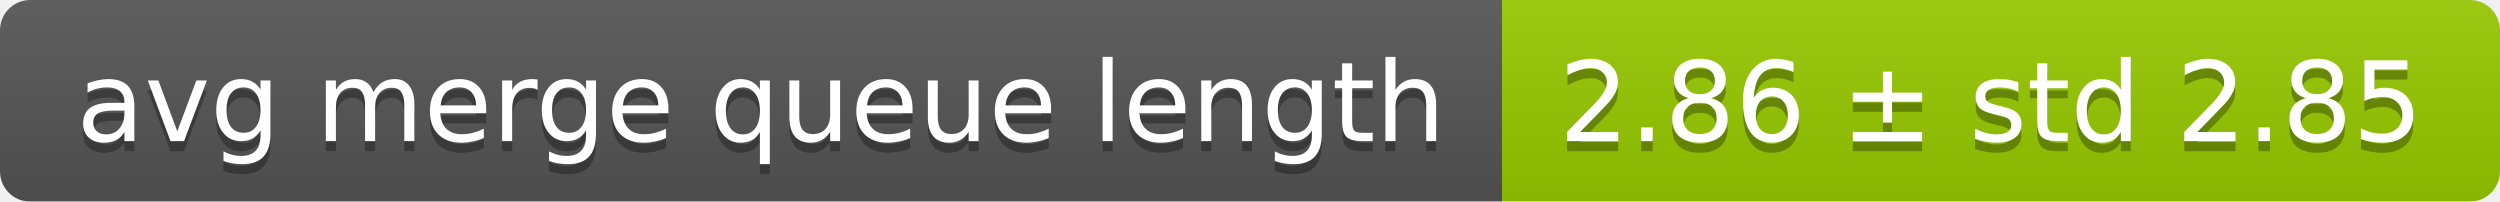
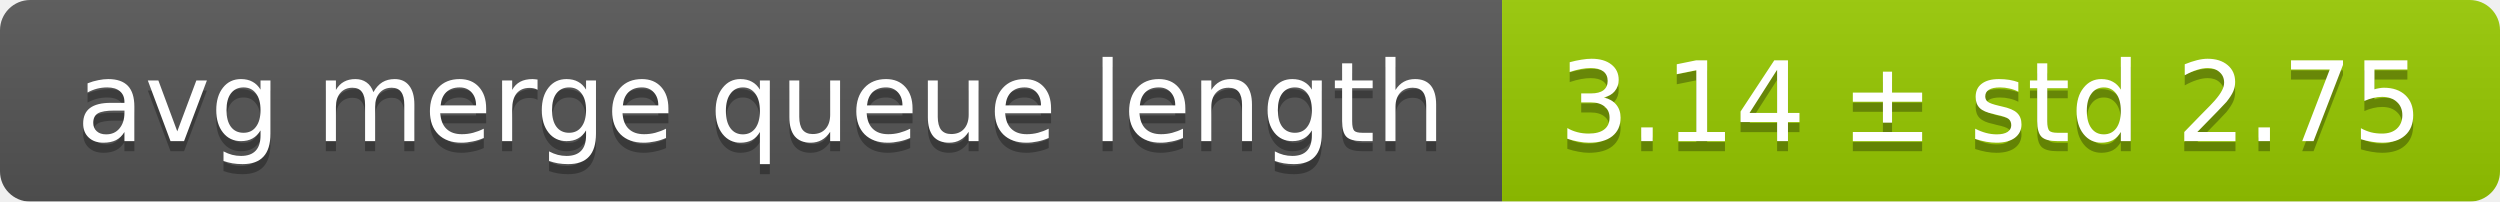
<svg xmlns="http://www.w3.org/2000/svg" width="248" height="20">
  <linearGradient id="smooth" x2="0" y2="100%">
    <stop offset="0" stop-color="#bbb" stop-opacity=".1" />
    <stop offset="1" stop-opacity=".1" />
  </linearGradient>
  <mask id="round">
    <rect width="248" height="20" rx="3" fill="#fff" />
  </mask>
  <g mask="url(#round)">
    <rect width="149" height="20" fill="#555" />
    <rect x="149" width="99" height="20" fill="#97ca00" />
    <rect width="248" height="20" fill="url(#smooth)" />
  </g>
  <g fill="#fff" text-anchor="middle" font-family="DejaVu Sans,Verdana,Geneva,sans-serif" font-size="11">
    <text x="75.5" y="15" fill="#010101" fill-opacity=".3">avg merge queue length</text>
    <text x="75.5" y="14">avg merge queue length</text>
-     <text x="197.5" y="15" fill="#010101" fill-opacity=".3">2.86 ± std 2.85</text>
-     <text x="197.5" y="14">2.86 ± std 2.85</text>
+     <text x="197.5" y="15" fill="#010101" fill-opacity=".3">3.14 ± std 2.75</text>
+     <text x="197.5" y="14">3.14 ± std 2.75</text>
  </g>
</svg>
